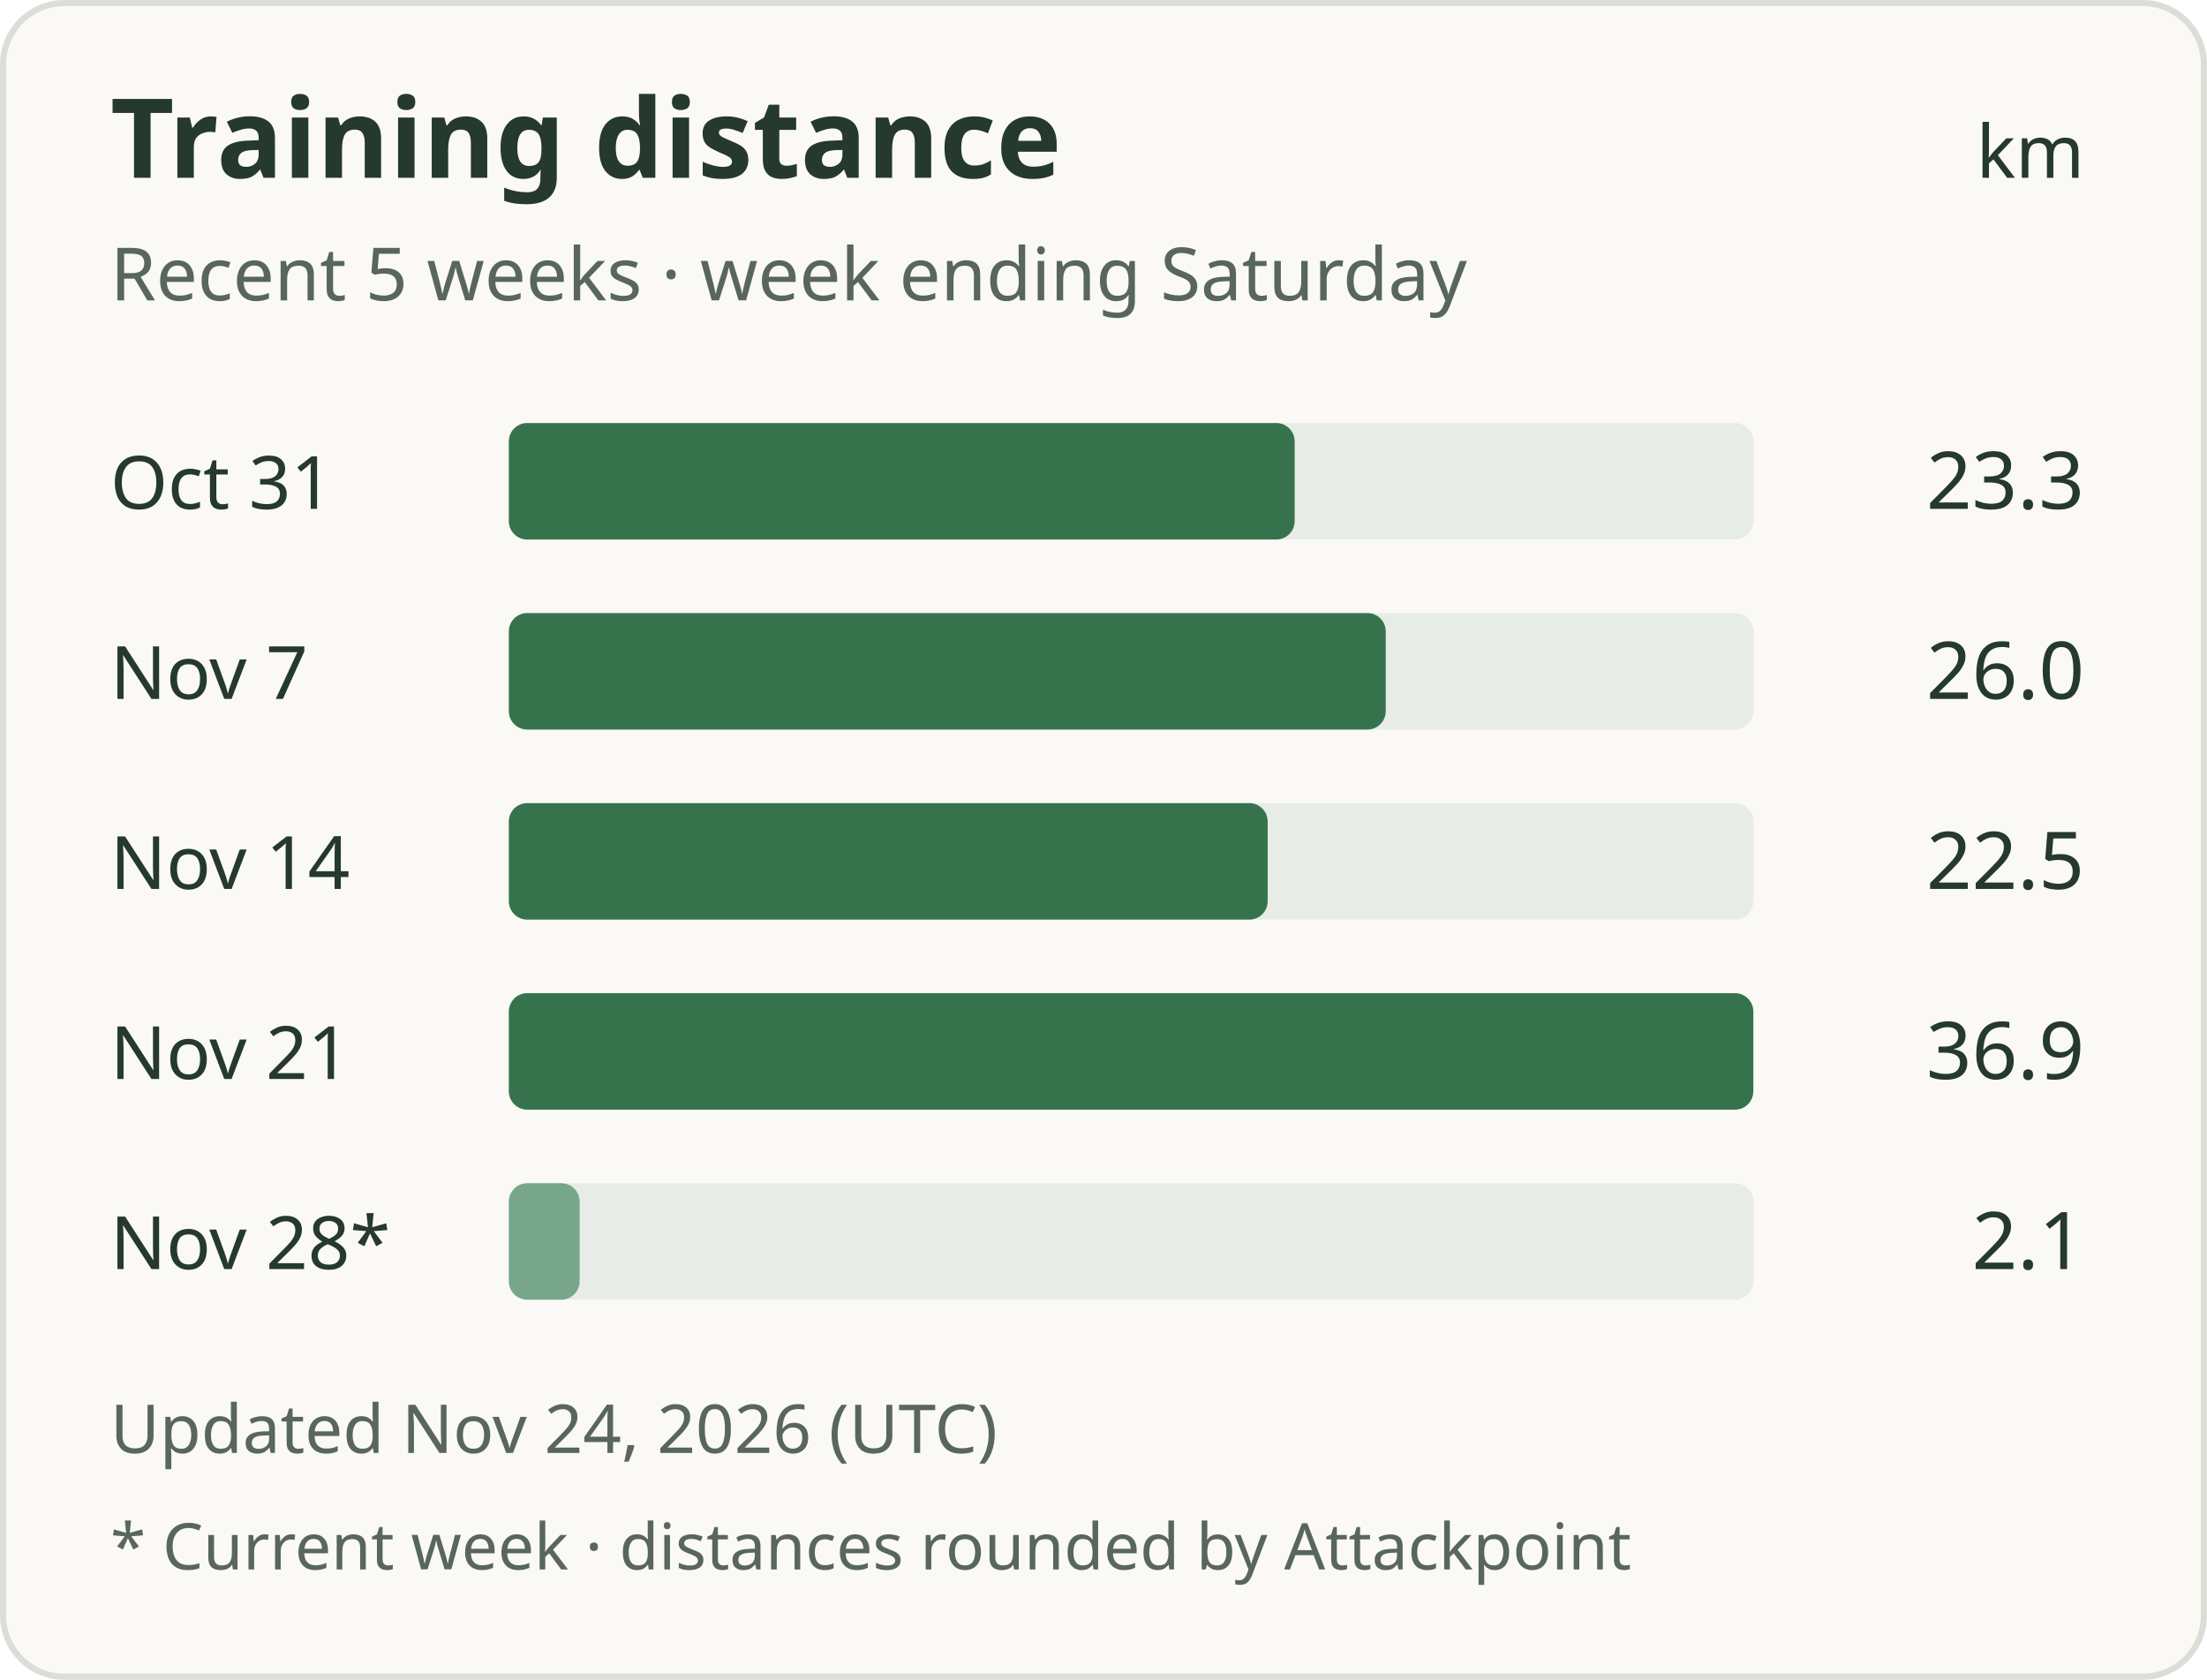
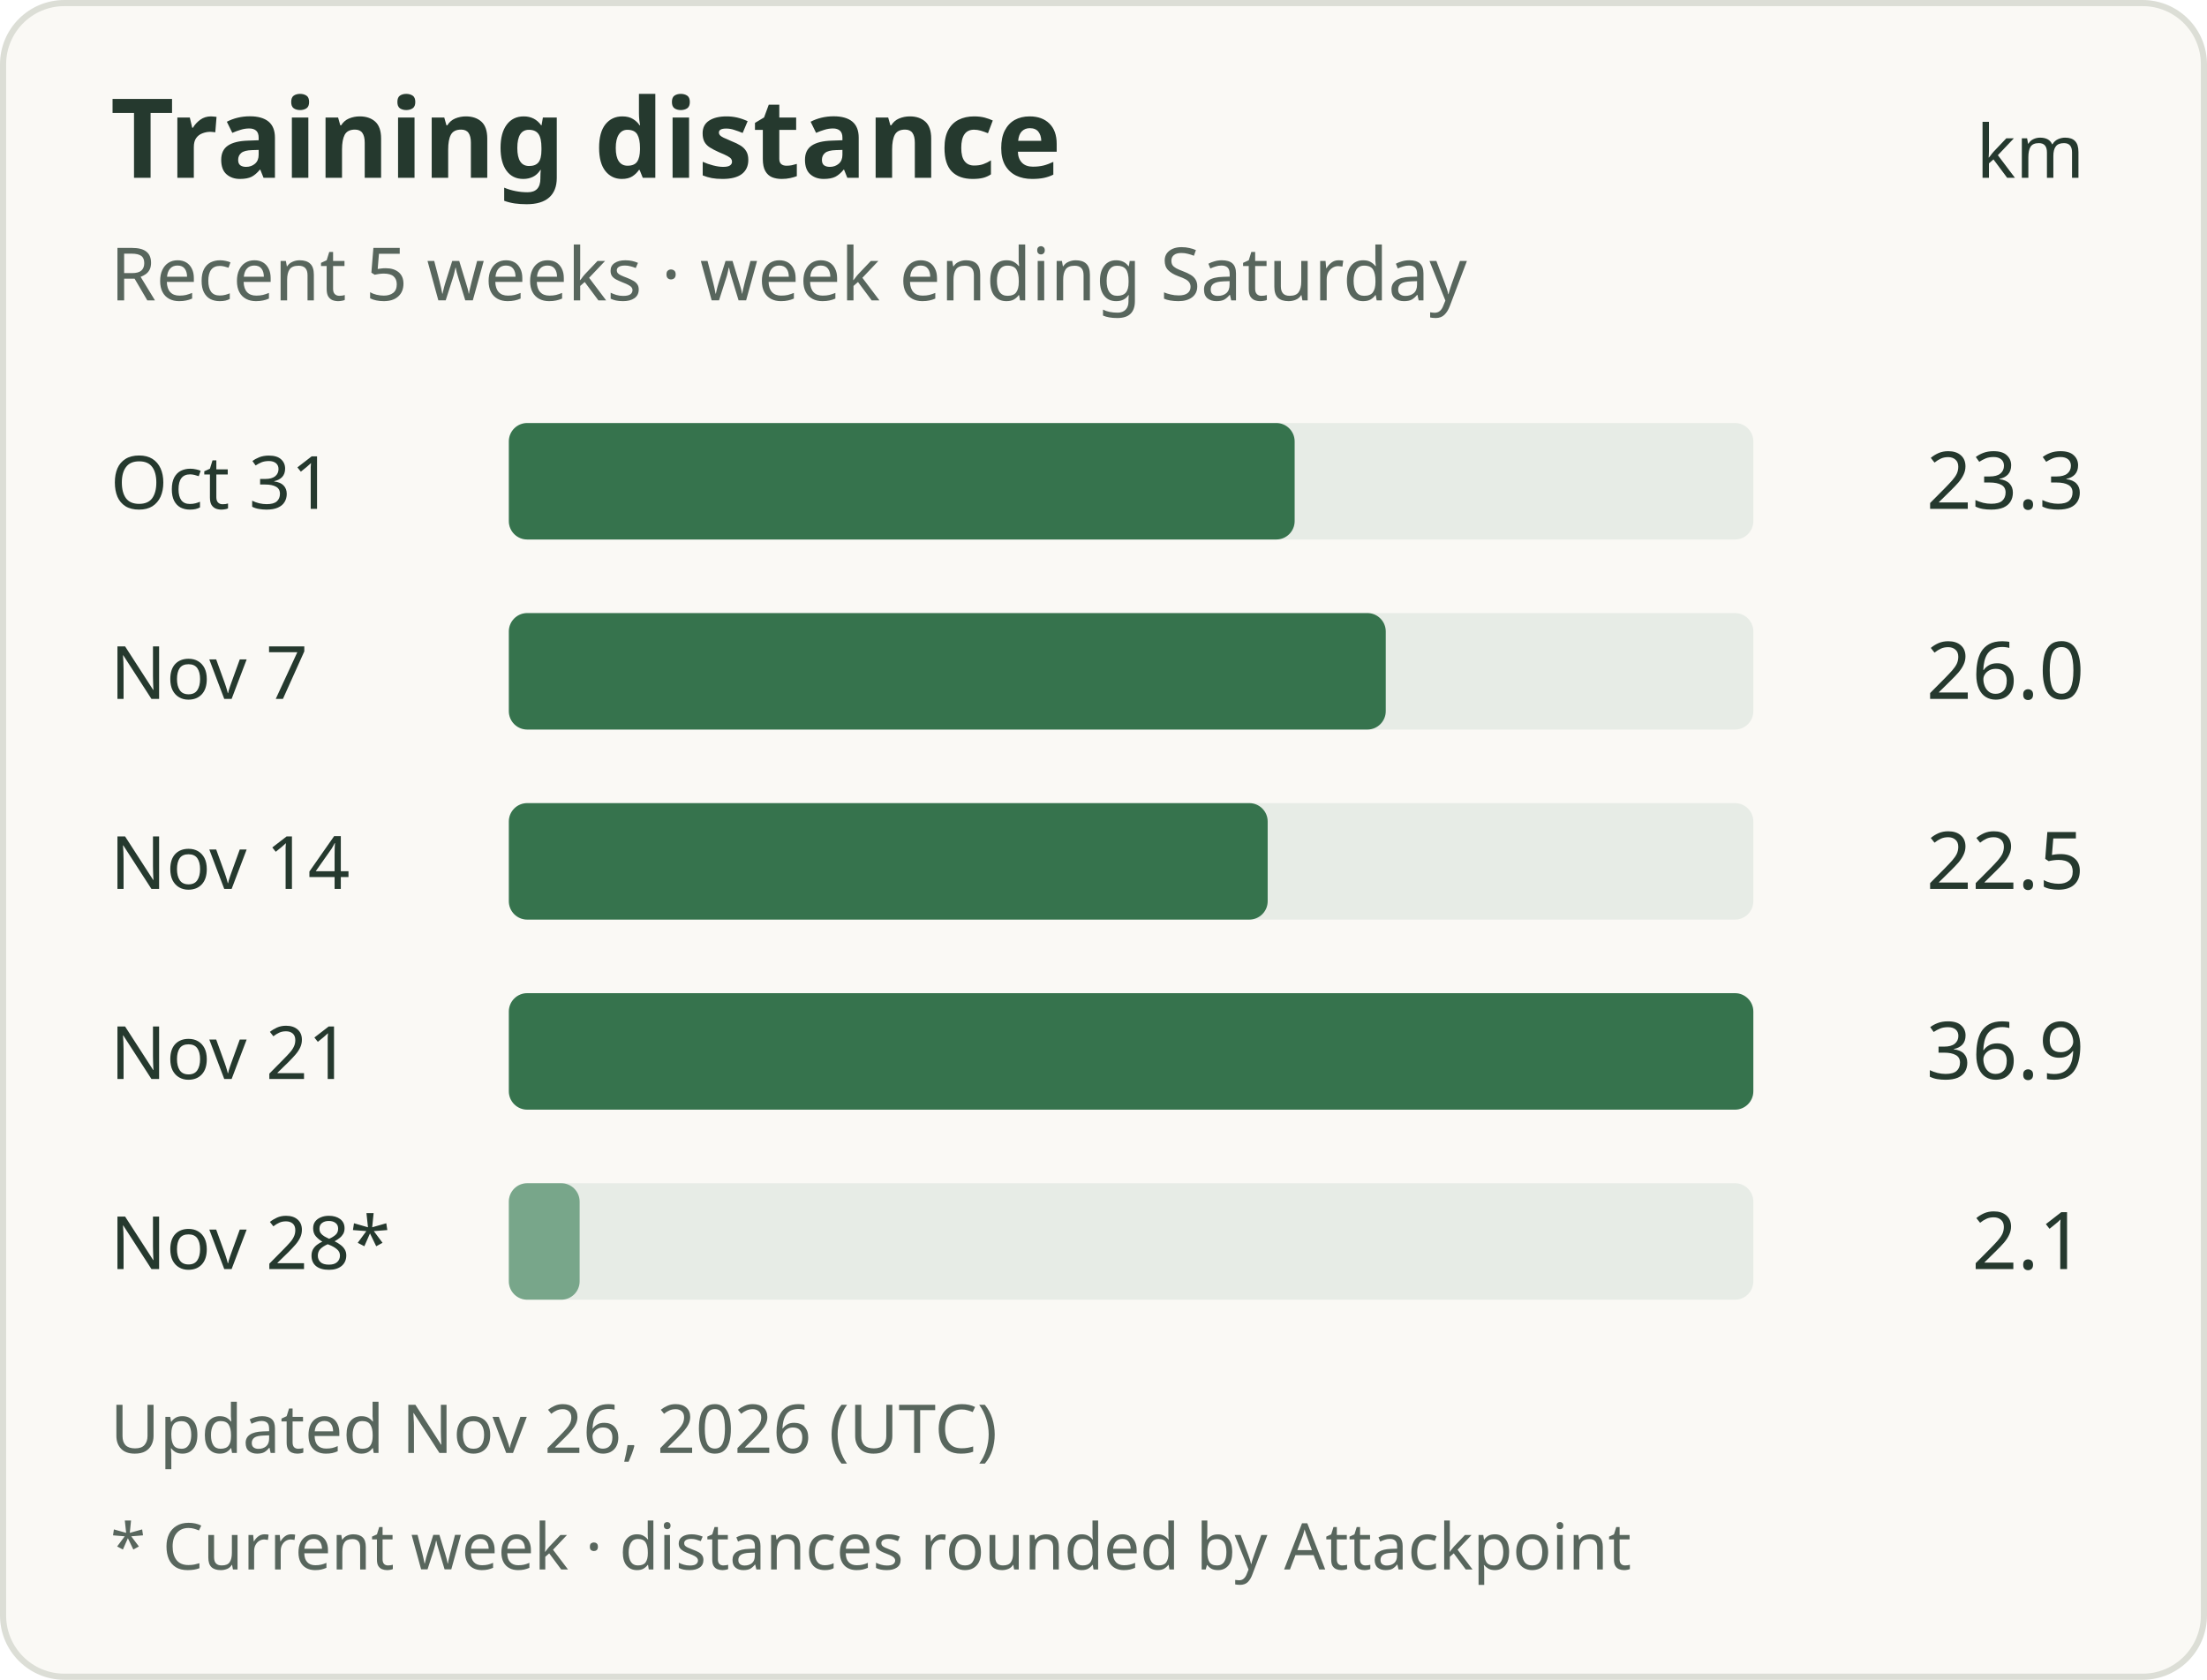
<svg xmlns="http://www.w3.org/2000/svg" width="360" height="274" viewBox="0 0 360 274" role="img" aria-labelledby="title description">
  <rect x="0.5" y="0.5" width="359" height="273" rx="10" fill="#faf9f5" stroke="#dcded6" />
  <g font-family="system-ui, sans-serif" fill="#25392e">
    <text x="18" y="29" font-size="18" font-weight="600">Training distance</text>
    <text x="340" y="29" text-anchor="end" font-size="12">km</text>
    <text x="18" y="49" font-size="12" fill="#58665d">Recent 5 weeks · week ending Saturday</text>
    <text x="18" y="83" font-size="12">Oct 31</text>
    <rect x="83" y="69" width="203" height="19" rx="3" fill="#e7ece6" />
    <rect x="83" y="69" width="128.18" height="19" rx="3" fill="#36734d" />
    <text x="340" y="83" text-anchor="end" font-size="13">23.3</text>
    <text x="18" y="114" font-size="12">Nov 7</text>
    <rect x="83" y="100" width="203" height="19" rx="3" fill="#e7ece6" />
    <rect x="83" y="100" width="143.04" height="19" rx="3" fill="#36734d" />
    <text x="340" y="114" text-anchor="end" font-size="13">26.0</text>
    <text x="18" y="145" font-size="12">Nov 14</text>
    <rect x="83" y="131" width="203" height="19" rx="3" fill="#e7ece6" />
    <rect x="83" y="131" width="123.78" height="19" rx="3" fill="#36734d" />
    <text x="340" y="145" text-anchor="end" font-size="13">22.5</text>
    <text x="18" y="176" font-size="12">Nov 21</text>
    <rect x="83" y="162" width="203" height="19" rx="3" fill="#e7ece6" />
    <rect x="83" y="162" width="203.00" height="19" rx="3" fill="#36734d" />
    <text x="340" y="176" text-anchor="end" font-size="13">36.9</text>
    <text x="18" y="207" font-size="12">Nov 28*</text>
    <rect x="83" y="193" width="203" height="19" rx="3" fill="#e7ece6" />
    <rect x="83" y="193" width="11.55" height="19" rx="3" fill="#78a68a" />
    <text x="340" y="207" text-anchor="end" font-size="13">2.1</text>
-     <text x="18" y="237" font-size="11" fill="#58665d">Updated Nov 24, 2026 (UTC)</text>
+     <text x="18" y="237" font-size="11" fill="#58665d">Updated Nov 26, 2026 (UTC)</text>
    <text x="18" y="256" font-size="10.5" fill="#58665d">* Current week · distances rounded by Attackpoint</text>
  </g>
</svg>
